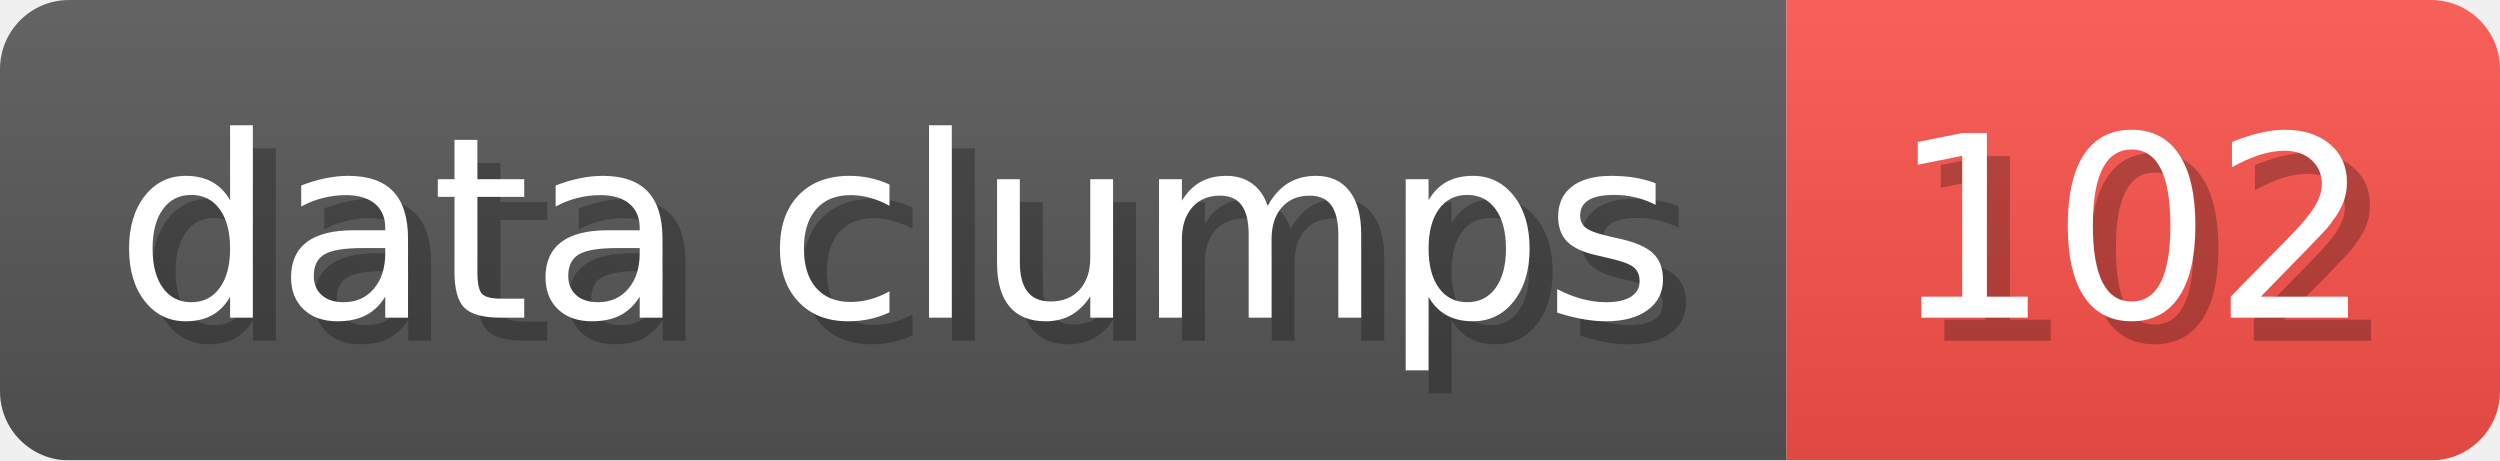
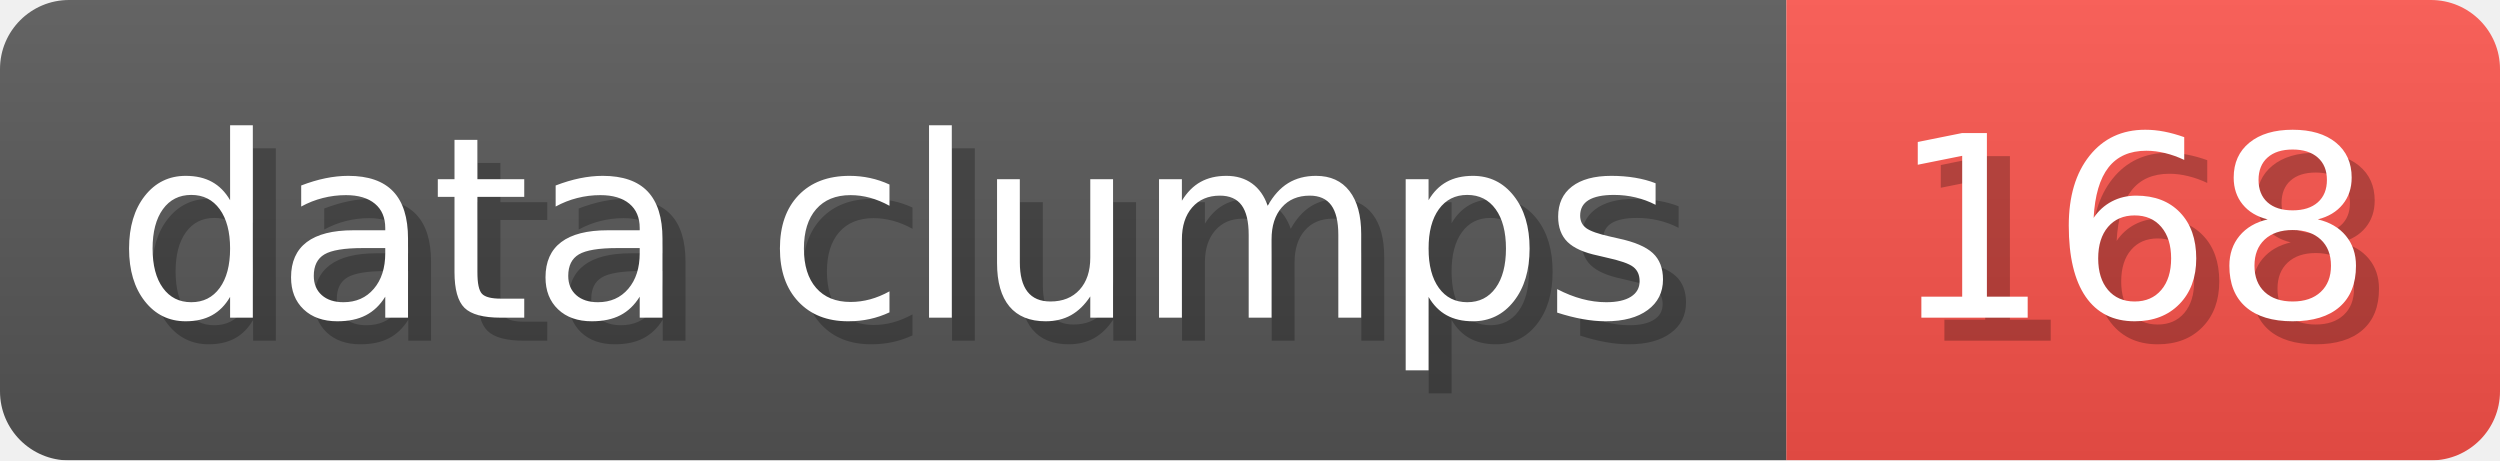
- <svg xmlns="http://www.w3.org/2000/svg" width="108.6" height="20" viewBox="0 0 1086 200" role="img" aria-label="data clumps: 102">
+ <svg xmlns="http://www.w3.org/2000/svg" width="108.6" height="20" viewBox="0 0 1086 200" role="img" aria-label="data clumps: 168">
  <linearGradient id="a" x2="0" y2="100%">
    <stop offset="0" stop-opacity=".1" stop-color="#EEE" />
    <stop offset="1" stop-opacity=".1" />
  </linearGradient>
  <mask id="m">
    <rect width="1086" height="200" rx="30" fill="#FFF" />
  </mask>
  <g mask="url(#m)">
    <rect width="776" height="200" fill="#555" />
    <rect width="310" height="200" fill="#F85149" x="776" />
    <rect width="1086" height="200" fill="url(#a)" />
  </g>
  <g aria-hidden="true" fill="#fff" text-anchor="start" font-family="Verdana,DejaVu Sans,sans-serif" font-size="110">
    <text x="60" y="148" textLength="676" fill="#000" opacity="0.25">data clumps</text>
    <text x="50" y="138" textLength="676">data clumps</text>
-     <text x="831" y="148" textLength="210" fill="#000" opacity="0.25">102</text>
-     <text x="821" y="138" textLength="210">102</text>
+     <text x="831" y="148" textLength="210" fill="#000" opacity="0.25">168</text>
+     <text x="821" y="138" textLength="210">168</text>
  </g>
</svg>
